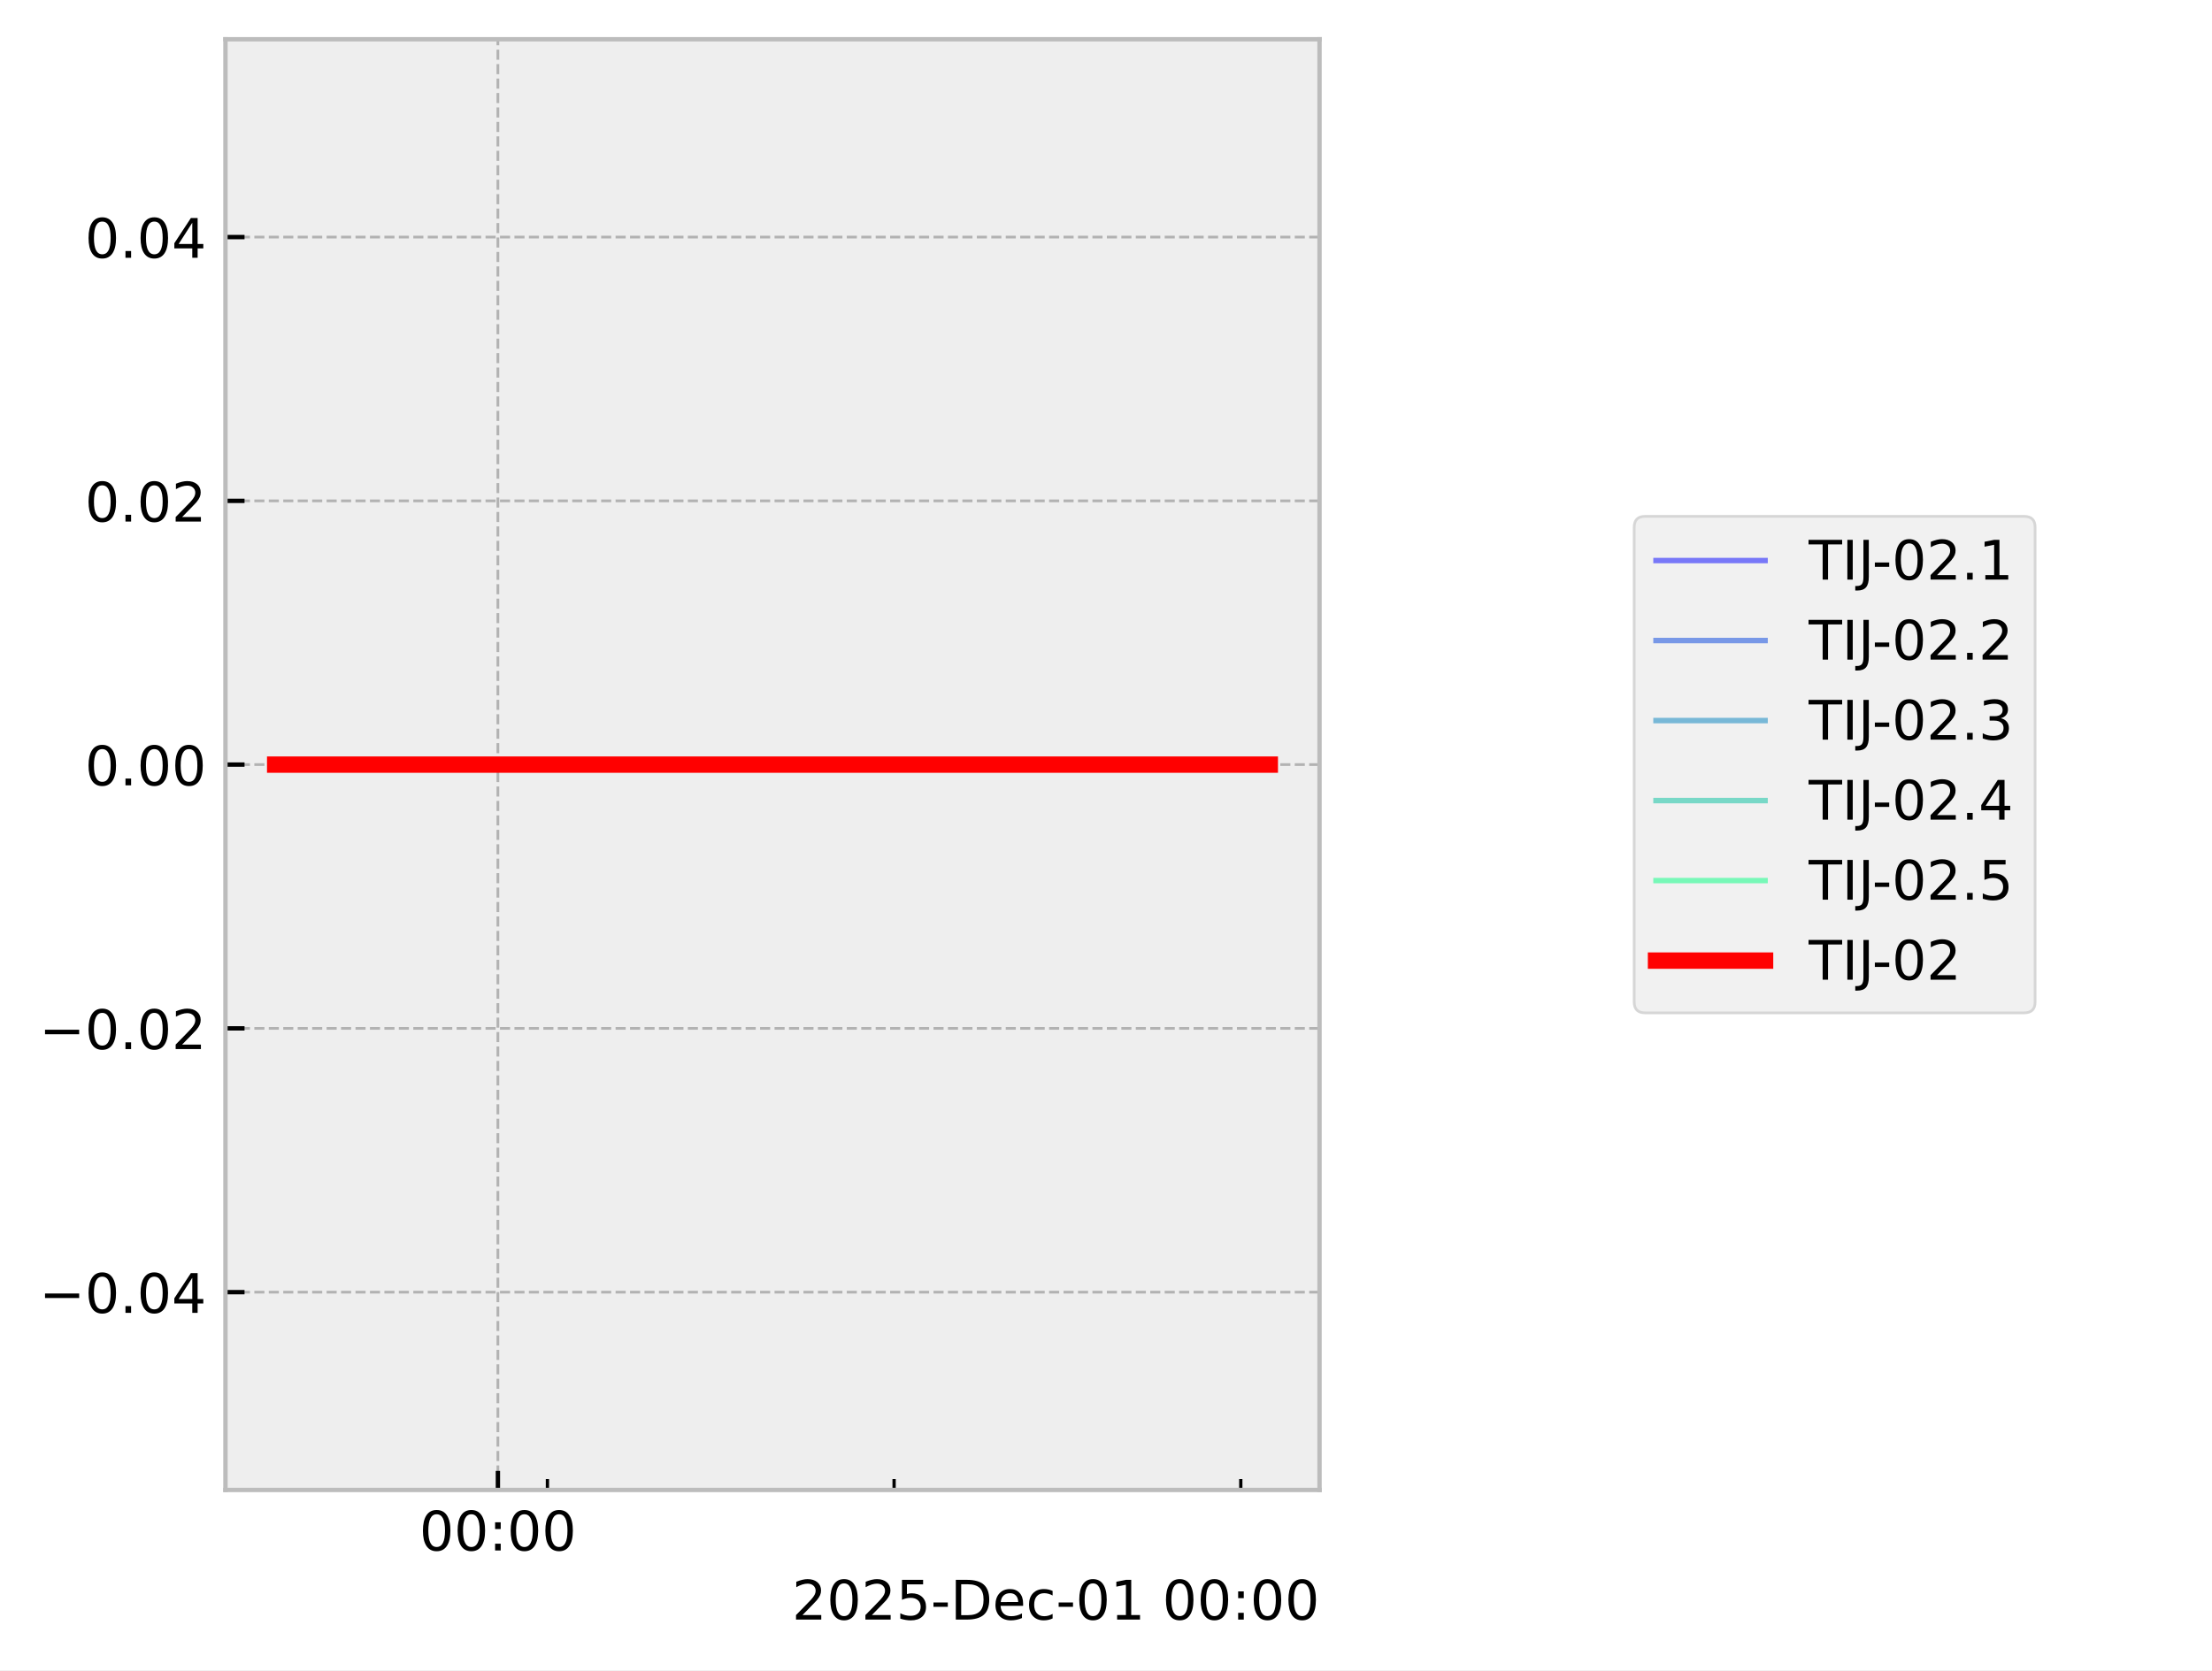
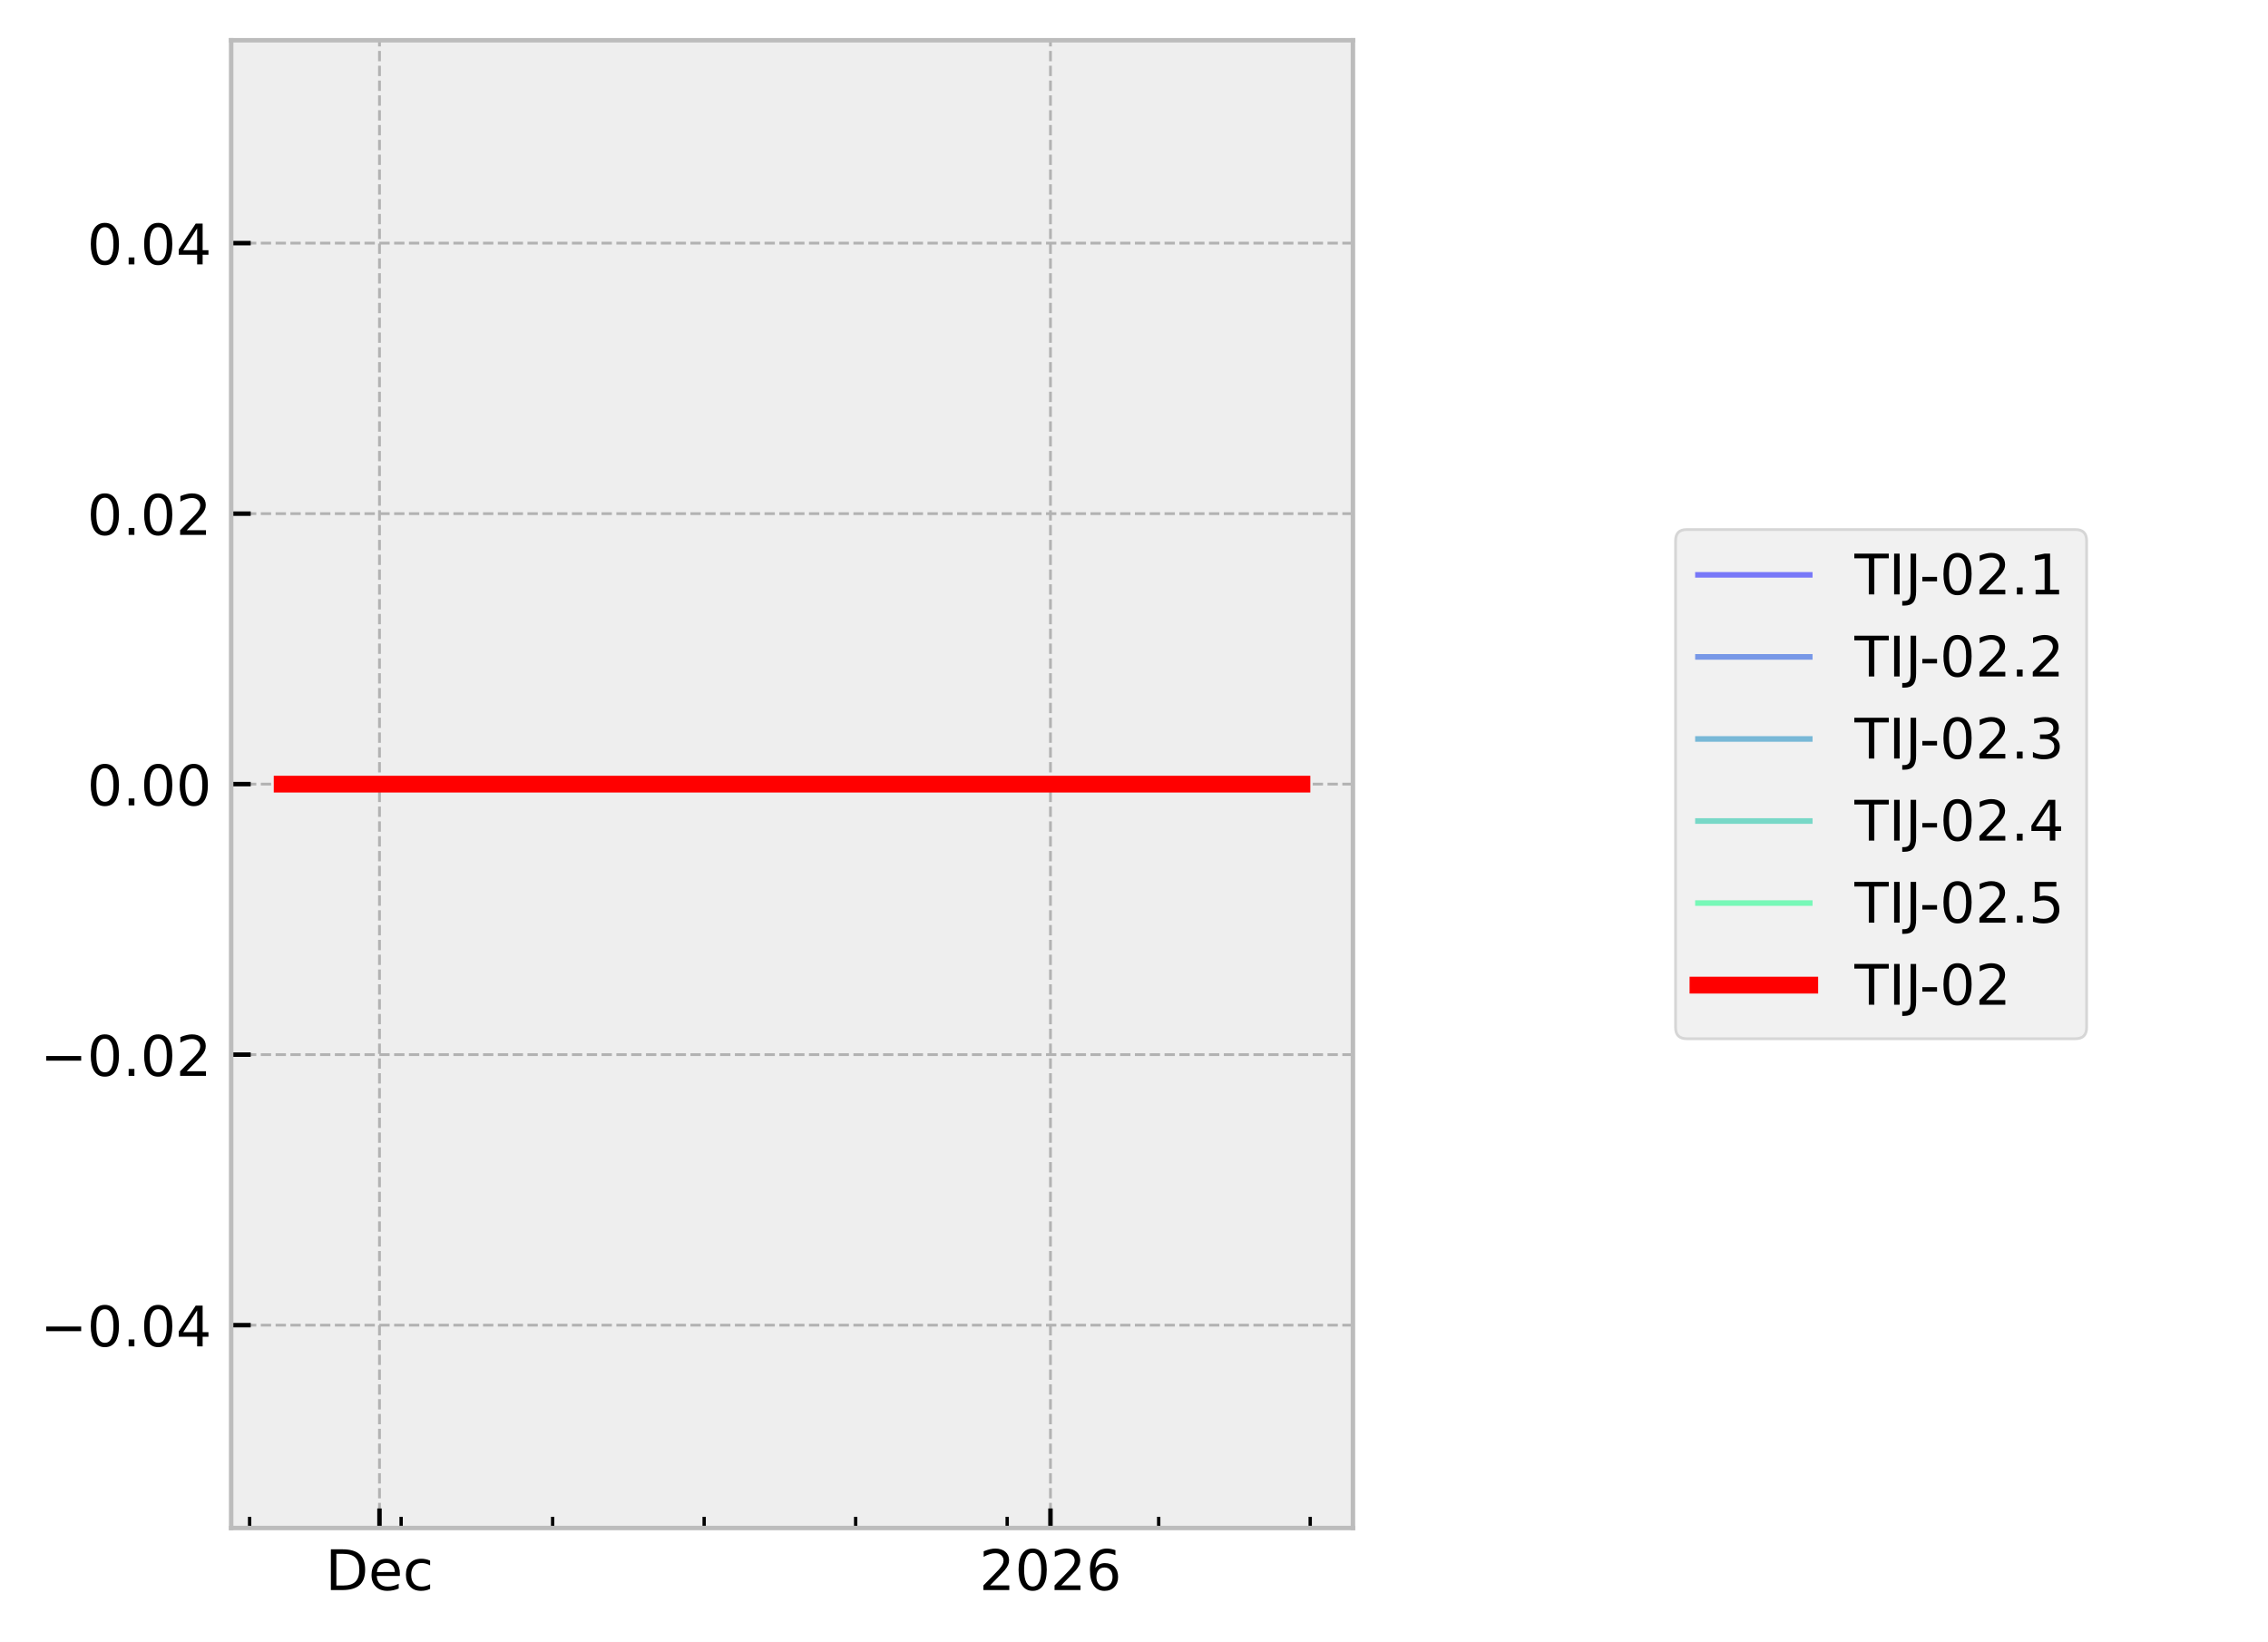
- <svg xmlns="http://www.w3.org/2000/svg" xmlns:xlink="http://www.w3.org/1999/xlink" width="405.665pt" height="306.368pt" viewBox="0 0 405.665 306.368" version="1.1">
+ <svg xmlns="http://www.w3.org/2000/svg" xmlns:xlink="http://www.w3.org/1999/xlink" width="405.665pt" height="293.69pt" viewBox="0 0 405.665 293.69" version="1.1">
  <defs>
    <style type="text/css">*{stroke-linejoin: round; stroke-linecap: butt}</style>
  </defs>
  <g id="figure_1">
    <g id="patch_1">
-       <path d="M 0 306.368  L 405.665 306.368  L 405.665 0  L 0 0  z " style="fill: #ffffff" />
+       <path d="M 0 293.69  L 405.665 293.69  L 405.665 0  L 0 0  z " style="fill: #ffffff" />
    </g>
    <g id="axes_1">
      <g id="patch_2">
        <path d="M 41.345 273.312  L 241.991 273.312  L 241.991 7.2  L 41.345 7.2  z " style="fill: #eeeeee" />
      </g>
      <g id="matplotlib.axis_1">
        <g id="xtick_1">
          <g id="line2d_1">
-             <path d="M 91.311 273.312  L 91.311 7.2  " clip-path="url(#p939f5623ba)" style="fill: none; stroke-dasharray: 1.85,0.8; stroke-dashoffset: 0; stroke: #b2b2b2; stroke-width: 0.5" />
+             <path d="M 67.876 273.312  L 67.876 7.2  " clip-path="url(#pccfa722cfe)" style="fill: none; stroke-dasharray: 1.85,0.8; stroke-dashoffset: 0; stroke: #b2b2b2; stroke-width: 0.5" />
          </g>
          <g id="line2d_2">
            <defs>
-               <path id="m8980e20109" d="M 0 0  L 0 -3.5  " style="stroke: #000000; stroke-width: 0.8" />
-             </defs>
-             <g>
-               <use xlink:href="#m8980e20109" x="91.311" y="273.312" style="stroke: #000000; stroke-width: 0.8" />
+               <path id="m1086cccc2d" d="M 0 0  L 0 -3.5  " style="stroke: #000000; stroke-width: 0.8" />
+             </defs>
+             <g>
+               <use xlink:href="#m1086cccc2d" x="67.876" y="273.312" style="stroke: #000000; stroke-width: 0.8" />
            </g>
          </g>
          <g id="text_1">
-             <g transform="translate(76.90176 284.4104) scale(0.1 -0.1)">
+             <g transform="translate(58.20015 284.4104) scale(0.1 -0.1)">
              <defs>
-                 <path id="DejaVuSans-30" d="M 2034 4250  Q 1547 4250 1301 3770  Q 1056 3291 1056 2328  Q 1056 1369 1301 889  Q 1547 409 2034 409  Q 2525 409 2770 889  Q 3016 1369 3016 2328  Q 3016 3291 2770 3770  Q 2525 4250 2034 4250  z M 2034 4750  Q 2819 4750 3233 4129  Q 3647 3509 3647 2328  Q 3647 1150 3233 529  Q 2819 -91 2034 -91  Q 1250 -91 836 529  Q 422 1150 422 2328  Q 422 3509 836 4129  Q 1250 4750 2034 4750  z " transform="scale(0.015625)" />
-                 <path id="DejaVuSans-3a" d="M 750 794  L 1409 794  L 1409 0  L 750 0  L 750 794  z M 750 3309  L 1409 3309  L 1409 2516  L 750 2516  L 750 3309  z " transform="scale(0.015625)" />
+                 <path id="DejaVuSans-44" d="M 1259 4147  L 1259 519  L 2022 519  Q 2988 519 3436 956  Q 3884 1394 3884 2338  Q 3884 3275 3436 3711  Q 2988 4147 2022 4147  L 1259 4147  z M 628 4666  L 1925 4666  Q 3281 4666 3915 4102  Q 4550 3538 4550 2338  Q 4550 1131 3912 565  Q 3275 0 1925 0  L 628 0  L 628 4666  z " transform="scale(0.015625)" />
+                 <path id="DejaVuSans-65" d="M 3597 1894  L 3597 1613  L 953 1613  Q 991 1019 1311 708  Q 1631 397 2203 397  Q 2534 397 2845 478  Q 3156 559 3463 722  L 3463 178  Q 3153 47 2828 -22  Q 2503 -91 2169 -91  Q 1331 -91 842 396  Q 353 884 353 1716  Q 353 2575 817 3079  Q 1281 3584 2069 3584  Q 2775 3584 3186 3129  Q 3597 2675 3597 1894  z M 3022 2063  Q 3016 2534 2758 2815  Q 2500 3097 2075 3097  Q 1594 3097 1305 2825  Q 1016 2553 972 2059  L 3022 2063  z " transform="scale(0.015625)" />
+                 <path id="DejaVuSans-63" d="M 3122 3366  L 3122 2828  Q 2878 2963 2633 3030  Q 2388 3097 2138 3097  Q 1578 3097 1268 2742  Q 959 2388 959 1747  Q 959 1106 1268 751  Q 1578 397 2138 397  Q 2388 397 2633 464  Q 2878 531 3122 666  L 3122 134  Q 2881 22 2623 -34  Q 2366 -91 2075 -91  Q 1284 -91 818 406  Q 353 903 353 1747  Q 353 2603 823 3093  Q 1294 3584 2113 3584  Q 2378 3584 2631 3529  Q 2884 3475 3122 3366  z " transform="scale(0.015625)" />
              </defs>
-               <use xlink:href="#DejaVuSans-30" />
-               <use xlink:href="#DejaVuSans-30" transform="translate(63.62305 0)" />
-               <use xlink:href="#DejaVuSans-3a" transform="translate(127.2461 0)" />
-               <use xlink:href="#DejaVuSans-30" transform="translate(160.9375 0)" />
-               <use xlink:href="#DejaVuSans-30" transform="translate(224.5605 0)" />
+               <use xlink:href="#DejaVuSans-44" />
+               <use xlink:href="#DejaVuSans-65" transform="translate(77.00195 0)" />
+               <use xlink:href="#DejaVuSans-63" transform="translate(138.5254 0)" />
            </g>
          </g>
        </g>
        <g id="xtick_2">
          <g id="line2d_3">
-             <defs>
-               <path id="m449f6c0470" d="M 0 0  L 0 -2  " style="stroke: #000000; stroke-width: 0.6" />
-             </defs>
-             <g>
-               <use xlink:href="#m449f6c0470" x="100.394" y="273.312" style="stroke: #000000; stroke-width: 0.6" />
+             <path d="M 187.891 273.312  L 187.891 7.2  " clip-path="url(#pccfa722cfe)" style="fill: none; stroke-dasharray: 1.85,0.8; stroke-dashoffset: 0; stroke: #b2b2b2; stroke-width: 0.5" />
+           </g>
+           <g id="line2d_4">
+             <g>
+               <use xlink:href="#m1086cccc2d" x="187.891" y="273.312" style="stroke: #000000; stroke-width: 0.8" />
+             </g>
+           </g>
+           <g id="text_2">
+             <g transform="translate(175.1658 284.4104) scale(0.1 -0.1)">
+               <defs>
+                 <path id="DejaVuSans-32" d="M 1228 531  L 3431 531  L 3431 0  L 469 0  L 469 531  Q 828 903 1448 1529  Q 2069 2156 2228 2338  Q 2531 2678 2651 2914  Q 2772 3150 2772 3378  Q 2772 3750 2511 3984  Q 2250 4219 1831 4219  Q 1534 4219 1204 4116  Q 875 4013 500 3803  L 500 4441  Q 881 4594 1212 4672  Q 1544 4750 1819 4750  Q 2544 4750 2975 4387  Q 3406 4025 3406 3419  Q 3406 3131 3298 2873  Q 3191 2616 2906 2266  Q 2828 2175 2409 1742  Q 1991 1309 1228 531  z " transform="scale(0.015625)" />
+                 <path id="DejaVuSans-30" d="M 2034 4250  Q 1547 4250 1301 3770  Q 1056 3291 1056 2328  Q 1056 1369 1301 889  Q 1547 409 2034 409  Q 2525 409 2770 889  Q 3016 1369 3016 2328  Q 3016 3291 2770 3770  Q 2525 4250 2034 4250  z M 2034 4750  Q 2819 4750 3233 4129  Q 3647 3509 3647 2328  Q 3647 1150 3233 529  Q 2819 -91 2034 -91  Q 1250 -91 836 529  Q 422 1150 422 2328  Q 422 3509 836 4129  Q 1250 4750 2034 4750  z " transform="scale(0.015625)" />
+                 <path id="DejaVuSans-36" d="M 2113 2584  Q 1688 2584 1439 2293  Q 1191 2003 1191 1497  Q 1191 994 1439 701  Q 1688 409 2113 409  Q 2538 409 2786 701  Q 3034 994 3034 1497  Q 3034 2003 2786 2293  Q 2538 2584 2113 2584  z M 3366 4563  L 3366 3988  Q 3128 4100 2886 4159  Q 2644 4219 2406 4219  Q 1781 4219 1451 3797  Q 1122 3375 1075 2522  Q 1259 2794 1537 2939  Q 1816 3084 2150 3084  Q 2853 3084 3261 2657  Q 3669 2231 3669 1497  Q 3669 778 3244 343  Q 2819 -91 2113 -91  Q 1303 -91 875 529  Q 447 1150 447 2328  Q 447 3434 972 4092  Q 1497 4750 2381 4750  Q 2619 4750 2861 4703  Q 3103 4656 3366 4563  z " transform="scale(0.015625)" />
+               </defs>
+               <use xlink:href="#DejaVuSans-32" />
+               <use xlink:href="#DejaVuSans-30" transform="translate(63.62305 0)" />
+               <use xlink:href="#DejaVuSans-32" transform="translate(127.2461 0)" />
+               <use xlink:href="#DejaVuSans-36" transform="translate(190.8691 0)" />
            </g>
          </g>
        </g>
        <g id="xtick_3">
-           <g id="line2d_4">
-             <g>
-               <use xlink:href="#m449f6c0470" x="163.972" y="273.312" style="stroke: #000000; stroke-width: 0.6" />
+           <g id="line2d_5">
+             <defs>
+               <path id="m21cb2706ea" d="M 0 0  L 0 -2  " style="stroke: #000000; stroke-width: 0.6" />
+             </defs>
+             <g>
+               <use xlink:href="#m21cb2706ea" x="44.647" y="273.312" style="stroke: #000000; stroke-width: 0.6" />
            </g>
          </g>
        </g>
        <g id="xtick_4">
-           <g id="line2d_5">
-             <g>
-               <use xlink:href="#m449f6c0470" x="227.55" y="273.312" style="stroke: #000000; stroke-width: 0.6" />
-             </g>
-           </g>
-         </g>
-         <g id="text_2">
-           <g transform="translate(145.2522 297.0886) scale(0.1 -0.1)">
-             <defs>
-               <path id="DejaVuSans-32" d="M 1228 531  L 3431 531  L 3431 0  L 469 0  L 469 531  Q 828 903 1448 1529  Q 2069 2156 2228 2338  Q 2531 2678 2651 2914  Q 2772 3150 2772 3378  Q 2772 3750 2511 3984  Q 2250 4219 1831 4219  Q 1534 4219 1204 4116  Q 875 4013 500 3803  L 500 4441  Q 881 4594 1212 4672  Q 1544 4750 1819 4750  Q 2544 4750 2975 4387  Q 3406 4025 3406 3419  Q 3406 3131 3298 2873  Q 3191 2616 2906 2266  Q 2828 2175 2409 1742  Q 1991 1309 1228 531  z " transform="scale(0.015625)" />
-               <path id="DejaVuSans-35" d="M 691 4666  L 3169 4666  L 3169 4134  L 1269 4134  L 1269 2991  Q 1406 3038 1543 3061  Q 1681 3084 1819 3084  Q 2600 3084 3056 2656  Q 3513 2228 3513 1497  Q 3513 744 3044 326  Q 2575 -91 1722 -91  Q 1428 -91 1123 -41  Q 819 9 494 109  L 494 744  Q 775 591 1075 516  Q 1375 441 1709 441  Q 2250 441 2565 725  Q 2881 1009 2881 1497  Q 2881 1984 2565 2268  Q 2250 2553 1709 2553  Q 1456 2553 1204 2497  Q 953 2441 691 2322  L 691 4666  z " transform="scale(0.015625)" />
-               <path id="DejaVuSans-2d" d="M 313 2009  L 1997 2009  L 1997 1497  L 313 1497  L 313 2009  z " transform="scale(0.015625)" />
-               <path id="DejaVuSans-44" d="M 1259 4147  L 1259 519  L 2022 519  Q 2988 519 3436 956  Q 3884 1394 3884 2338  Q 3884 3275 3436 3711  Q 2988 4147 2022 4147  L 1259 4147  z M 628 4666  L 1925 4666  Q 3281 4666 3915 4102  Q 4550 3538 4550 2338  Q 4550 1131 3912 565  Q 3275 0 1925 0  L 628 0  L 628 4666  z " transform="scale(0.015625)" />
-               <path id="DejaVuSans-65" d="M 3597 1894  L 3597 1613  L 953 1613  Q 991 1019 1311 708  Q 1631 397 2203 397  Q 2534 397 2845 478  Q 3156 559 3463 722  L 3463 178  Q 3153 47 2828 -22  Q 2503 -91 2169 -91  Q 1331 -91 842 396  Q 353 884 353 1716  Q 353 2575 817 3079  Q 1281 3584 2069 3584  Q 2775 3584 3186 3129  Q 3597 2675 3597 1894  z M 3022 2063  Q 3016 2534 2758 2815  Q 2500 3097 2075 3097  Q 1594 3097 1305 2825  Q 1016 2553 972 2059  L 3022 2063  z " transform="scale(0.015625)" />
-               <path id="DejaVuSans-63" d="M 3122 3366  L 3122 2828  Q 2878 2963 2633 3030  Q 2388 3097 2138 3097  Q 1578 3097 1268 2742  Q 959 2388 959 1747  Q 959 1106 1268 751  Q 1578 397 2138 397  Q 2388 397 2633 464  Q 2878 531 3122 666  L 3122 134  Q 2881 22 2623 -34  Q 2366 -91 2075 -91  Q 1284 -91 818 406  Q 353 903 353 1747  Q 353 2603 823 3093  Q 1294 3584 2113 3584  Q 2378 3584 2631 3529  Q 2884 3475 3122 3366  z " transform="scale(0.015625)" />
-               <path id="DejaVuSans-31" d="M 794 531  L 1825 531  L 1825 4091  L 703 3866  L 703 4441  L 1819 4666  L 2450 4666  L 2450 531  L 3481 531  L 3481 0  L 794 0  L 794 531  z " transform="scale(0.015625)" />
-               <path id="DejaVuSans-20" transform="scale(0.015625)" />
-             </defs>
-             <use xlink:href="#DejaVuSans-32" />
-             <use xlink:href="#DejaVuSans-30" transform="translate(63.62305 0)" />
-             <use xlink:href="#DejaVuSans-32" transform="translate(127.2461 0)" />
-             <use xlink:href="#DejaVuSans-35" transform="translate(190.8691 0)" />
-             <use xlink:href="#DejaVuSans-2d" transform="translate(254.4922 0)" />
-             <use xlink:href="#DejaVuSans-44" transform="translate(290.5762 0)" />
-             <use xlink:href="#DejaVuSans-65" transform="translate(367.5781 0)" />
-             <use xlink:href="#DejaVuSans-63" transform="translate(429.1016 0)" />
-             <use xlink:href="#DejaVuSans-2d" transform="translate(484.082 0)" />
-             <use xlink:href="#DejaVuSans-30" transform="translate(520.166 0)" />
-             <use xlink:href="#DejaVuSans-31" transform="translate(583.7891 0)" />
-             <use xlink:href="#DejaVuSans-20" transform="translate(647.4121 0)" />
-             <use xlink:href="#DejaVuSans-30" transform="translate(679.1992 0)" />
-             <use xlink:href="#DejaVuSans-30" transform="translate(742.8223 0)" />
-             <use xlink:href="#DejaVuSans-3a" transform="translate(806.4453 0)" />
-             <use xlink:href="#DejaVuSans-30" transform="translate(840.1367 0)" />
-             <use xlink:href="#DejaVuSans-30" transform="translate(903.7598 0)" />
+           <g id="line2d_6">
+             <g>
+               <use xlink:href="#m21cb2706ea" x="71.747" y="273.312" style="stroke: #000000; stroke-width: 0.6" />
+             </g>
+           </g>
+         </g>
+         <g id="xtick_5">
+           <g id="line2d_7">
+             <g>
+               <use xlink:href="#m21cb2706ea" x="98.848" y="273.312" style="stroke: #000000; stroke-width: 0.6" />
+             </g>
+           </g>
+         </g>
+         <g id="xtick_6">
+           <g id="line2d_8">
+             <g>
+               <use xlink:href="#m21cb2706ea" x="125.948" y="273.312" style="stroke: #000000; stroke-width: 0.6" />
+             </g>
+           </g>
+         </g>
+         <g id="xtick_7">
+           <g id="line2d_9">
+             <g>
+               <use xlink:href="#m21cb2706ea" x="153.048" y="273.312" style="stroke: #000000; stroke-width: 0.6" />
+             </g>
+           </g>
+         </g>
+         <g id="xtick_8">
+           <g id="line2d_10">
+             <g>
+               <use xlink:href="#m21cb2706ea" x="180.148" y="273.312" style="stroke: #000000; stroke-width: 0.6" />
+             </g>
+           </g>
+         </g>
+         <g id="xtick_9">
+           <g id="line2d_11">
+             <g>
+               <use xlink:href="#m21cb2706ea" x="207.248" y="273.312" style="stroke: #000000; stroke-width: 0.6" />
+             </g>
+           </g>
+         </g>
+         <g id="xtick_10">
+           <g id="line2d_12">
+             <g>
+               <use xlink:href="#m21cb2706ea" x="234.348" y="273.312" style="stroke: #000000; stroke-width: 0.6" />
+             </g>
          </g>
        </g>
      </g>
      <g id="matplotlib.axis_2">
        <g id="ytick_1">
-           <g id="line2d_6">
-             <path d="M 41.345 237.024  L 241.991 237.024  " clip-path="url(#p939f5623ba)" style="fill: none; stroke-dasharray: 1.85,0.8; stroke-dashoffset: 0; stroke: #b2b2b2; stroke-width: 0.5" />
-           </g>
-           <g id="line2d_7">
-             <defs>
-               <path id="m5c75e14a7e" d="M 0 0  L 3.5 0  " style="stroke: #000000; stroke-width: 0.8" />
-             </defs>
-             <g>
-               <use xlink:href="#m5c75e14a7e" x="41.345" y="237.024" style="stroke: #000000; stroke-width: 0.8" />
+           <g id="line2d_13">
+             <path d="M 41.345 237.024  L 241.991 237.024  " clip-path="url(#pccfa722cfe)" style="fill: none; stroke-dasharray: 1.85,0.8; stroke-dashoffset: 0; stroke: #b2b2b2; stroke-width: 0.5" />
+           </g>
+           <g id="line2d_14">
+             <defs>
+               <path id="m5f2f1645b4" d="M 0 0  L 3.5 0  " style="stroke: #000000; stroke-width: 0.8" />
+             </defs>
+             <g>
+               <use xlink:href="#m5f2f1645b4" x="41.345" y="237.024" style="stroke: #000000; stroke-width: 0.8" />
            </g>
          </g>
          <g id="text_3">
            <g transform="translate(7.2 240.8232) scale(0.1 -0.1)">
              <defs>
                <path id="DejaVuSans-2212" d="M 678 2272  L 4684 2272  L 4684 1741  L 678 1741  L 678 2272  z " transform="scale(0.015625)" />
                <path id="DejaVuSans-2e" d="M 684 794  L 1344 794  L 1344 0  L 684 0  L 684 794  z " transform="scale(0.015625)" />
                <path id="DejaVuSans-34" d="M 2419 4116  L 825 1625  L 2419 1625  L 2419 4116  z M 2253 4666  L 3047 4666  L 3047 1625  L 3713 1625  L 3713 1100  L 3047 1100  L 3047 0  L 2419 0  L 2419 1100  L 313 1100  L 313 1709  L 2253 4666  z " transform="scale(0.015625)" />
              </defs>
              <use xlink:href="#DejaVuSans-2212" />
              <use xlink:href="#DejaVuSans-30" transform="translate(83.78906 0)" />
              <use xlink:href="#DejaVuSans-2e" transform="translate(147.4121 0)" />
              <use xlink:href="#DejaVuSans-30" transform="translate(179.1992 0)" />
              <use xlink:href="#DejaVuSans-34" transform="translate(242.8223 0)" />
            </g>
          </g>
        </g>
        <g id="ytick_2">
-           <g id="line2d_8">
-             <path d="M 41.345 188.64  L 241.991 188.64  " clip-path="url(#p939f5623ba)" style="fill: none; stroke-dasharray: 1.85,0.8; stroke-dashoffset: 0; stroke: #b2b2b2; stroke-width: 0.5" />
-           </g>
-           <g id="line2d_9">
-             <g>
-               <use xlink:href="#m5c75e14a7e" x="41.345" y="188.64" style="stroke: #000000; stroke-width: 0.8" />
+           <g id="line2d_15">
+             <path d="M 41.345 188.64  L 241.991 188.64  " clip-path="url(#pccfa722cfe)" style="fill: none; stroke-dasharray: 1.85,0.8; stroke-dashoffset: 0; stroke: #b2b2b2; stroke-width: 0.5" />
+           </g>
+           <g id="line2d_16">
+             <g>
+               <use xlink:href="#m5f2f1645b4" x="41.345" y="188.64" style="stroke: #000000; stroke-width: 0.8" />
            </g>
          </g>
          <g id="text_4">
            <g transform="translate(7.2 192.4392) scale(0.1 -0.1)">
              <use xlink:href="#DejaVuSans-2212" />
              <use xlink:href="#DejaVuSans-30" transform="translate(83.78906 0)" />
              <use xlink:href="#DejaVuSans-2e" transform="translate(147.4121 0)" />
              <use xlink:href="#DejaVuSans-30" transform="translate(179.1992 0)" />
              <use xlink:href="#DejaVuSans-32" transform="translate(242.8223 0)" />
            </g>
          </g>
        </g>
        <g id="ytick_3">
-           <g id="line2d_10">
-             <path d="M 41.345 140.256  L 241.991 140.256  " clip-path="url(#p939f5623ba)" style="fill: none; stroke-dasharray: 1.85,0.8; stroke-dashoffset: 0; stroke: #b2b2b2; stroke-width: 0.5" />
-           </g>
-           <g id="line2d_11">
-             <g>
-               <use xlink:href="#m5c75e14a7e" x="41.345" y="140.256" style="stroke: #000000; stroke-width: 0.8" />
+           <g id="line2d_17">
+             <path d="M 41.345 140.256  L 241.991 140.256  " clip-path="url(#pccfa722cfe)" style="fill: none; stroke-dasharray: 1.85,0.8; stroke-dashoffset: 0; stroke: #b2b2b2; stroke-width: 0.5" />
+           </g>
+           <g id="line2d_18">
+             <g>
+               <use xlink:href="#m5f2f1645b4" x="41.345" y="140.256" style="stroke: #000000; stroke-width: 0.8" />
            </g>
          </g>
          <g id="text_5">
            <g transform="translate(15.57969 144.0552) scale(0.1 -0.1)">
              <use xlink:href="#DejaVuSans-30" />
              <use xlink:href="#DejaVuSans-2e" transform="translate(63.62305 0)" />
              <use xlink:href="#DejaVuSans-30" transform="translate(95.41016 0)" />
              <use xlink:href="#DejaVuSans-30" transform="translate(159.0332 0)" />
            </g>
          </g>
        </g>
        <g id="ytick_4">
-           <g id="line2d_12">
-             <path d="M 41.345 91.872  L 241.991 91.872  " clip-path="url(#p939f5623ba)" style="fill: none; stroke-dasharray: 1.85,0.8; stroke-dashoffset: 0; stroke: #b2b2b2; stroke-width: 0.5" />
-           </g>
-           <g id="line2d_13">
-             <g>
-               <use xlink:href="#m5c75e14a7e" x="41.345" y="91.872" style="stroke: #000000; stroke-width: 0.8" />
+           <g id="line2d_19">
+             <path d="M 41.345 91.872  L 241.991 91.872  " clip-path="url(#pccfa722cfe)" style="fill: none; stroke-dasharray: 1.85,0.8; stroke-dashoffset: 0; stroke: #b2b2b2; stroke-width: 0.5" />
+           </g>
+           <g id="line2d_20">
+             <g>
+               <use xlink:href="#m5f2f1645b4" x="41.345" y="91.872" style="stroke: #000000; stroke-width: 0.8" />
            </g>
          </g>
          <g id="text_6">
            <g transform="translate(15.57969 95.67122) scale(0.1 -0.1)">
              <use xlink:href="#DejaVuSans-30" />
              <use xlink:href="#DejaVuSans-2e" transform="translate(63.62305 0)" />
              <use xlink:href="#DejaVuSans-30" transform="translate(95.41016 0)" />
              <use xlink:href="#DejaVuSans-32" transform="translate(159.0332 0)" />
            </g>
          </g>
        </g>
        <g id="ytick_5">
-           <g id="line2d_14">
-             <path d="M 41.345 43.488  L 241.991 43.488  " clip-path="url(#p939f5623ba)" style="fill: none; stroke-dasharray: 1.85,0.8; stroke-dashoffset: 0; stroke: #b2b2b2; stroke-width: 0.5" />
-           </g>
-           <g id="line2d_15">
-             <g>
-               <use xlink:href="#m5c75e14a7e" x="41.345" y="43.488" style="stroke: #000000; stroke-width: 0.8" />
+           <g id="line2d_21">
+             <path d="M 41.345 43.488  L 241.991 43.488  " clip-path="url(#pccfa722cfe)" style="fill: none; stroke-dasharray: 1.85,0.8; stroke-dashoffset: 0; stroke: #b2b2b2; stroke-width: 0.5" />
+           </g>
+           <g id="line2d_22">
+             <g>
+               <use xlink:href="#m5f2f1645b4" x="41.345" y="43.488" style="stroke: #000000; stroke-width: 0.8" />
            </g>
          </g>
          <g id="text_7">
            <g transform="translate(15.57969 47.28722) scale(0.1 -0.1)">
              <use xlink:href="#DejaVuSans-30" />
              <use xlink:href="#DejaVuSans-2e" transform="translate(63.62305 0)" />
              <use xlink:href="#DejaVuSans-30" transform="translate(95.41016 0)" />
              <use xlink:href="#DejaVuSans-34" transform="translate(159.0332 0)" />
            </g>
          </g>
        </g>
      </g>
-       <g id="line2d_16">
-         <path d="M 50.466 140.256  L 178.443 140.256  L 232.561 140.256  L 232.871 140.256  " clip-path="url(#p939f5623ba)" style="fill: none; stroke: #0000ff; stroke-opacity: 0.5; stroke-linecap: square" />
-       </g>
-       <g id="line2d_17">
-         <path d="M 50.466 140.256  L 178.443 140.256  L 232.561 140.256  L 232.871 140.256  " clip-path="url(#p939f5623ba)" style="fill: none; stroke: #0040df; stroke-opacity: 0.5; stroke-linecap: square" />
-       </g>
-       <g id="line2d_18">
-         <path d="M 50.466 140.256  L 178.443 140.256  L 232.561 140.256  L 232.871 140.256  " clip-path="url(#p939f5623ba)" style="fill: none; stroke: #0080bf; stroke-opacity: 0.5; stroke-linecap: square" />
-       </g>
-       <g id="line2d_19">
-         <path d="M 50.466 140.256  L 178.443 140.256  L 232.561 140.256  L 232.871 140.256  " clip-path="url(#p939f5623ba)" style="fill: none; stroke: #00c09f; stroke-opacity: 0.5; stroke-linecap: square" />
-       </g>
-       <g id="line2d_20">
-         <path d="M 50.466 140.256  L 178.443 140.256  L 232.561 140.256  L 232.871 140.256  " clip-path="url(#p939f5623ba)" style="fill: none; stroke: #00ff80; stroke-opacity: 0.5; stroke-linecap: square" />
-       </g>
-       <g id="line2d_21">
-         <path d="M 50.466 140.256  L 178.443 140.256  L 232.561 140.256  L 232.871 140.256  " clip-path="url(#p939f5623ba)" style="fill: none; stroke: #ff0000; stroke-width: 3; stroke-linecap: square" />
+       <g id="line2d_23">
+         <path d="M 50.466 140.256  L 105.016 140.256  L 128.083 140.256  L 232.743 140.256  L 232.871 140.256  " clip-path="url(#pccfa722cfe)" style="fill: none; stroke: #0000ff; stroke-opacity: 0.5; stroke-linecap: square" />
+       </g>
+       <g id="line2d_24">
+         <path d="M 50.466 140.256  L 105.016 140.256  L 128.083 140.256  L 232.743 140.256  L 232.871 140.256  " clip-path="url(#pccfa722cfe)" style="fill: none; stroke: #0040df; stroke-opacity: 0.5; stroke-linecap: square" />
+       </g>
+       <g id="line2d_25">
+         <path d="M 50.466 140.256  L 105.016 140.256  L 128.083 140.256  L 232.743 140.256  L 232.871 140.256  " clip-path="url(#pccfa722cfe)" style="fill: none; stroke: #0080bf; stroke-opacity: 0.5; stroke-linecap: square" />
+       </g>
+       <g id="line2d_26">
+         <path d="M 50.466 140.256  L 105.016 140.256  L 128.083 140.256  L 232.743 140.256  L 232.871 140.256  " clip-path="url(#pccfa722cfe)" style="fill: none; stroke: #00c09f; stroke-opacity: 0.5; stroke-linecap: square" />
+       </g>
+       <g id="line2d_27">
+         <path d="M 50.466 140.256  L 105.016 140.256  L 128.083 140.256  L 232.743 140.256  L 232.871 140.256  " clip-path="url(#pccfa722cfe)" style="fill: none; stroke: #00ff80; stroke-opacity: 0.5; stroke-linecap: square" />
+       </g>
+       <g id="line2d_28">
+         <path d="M 50.466 140.256  L 105.016 140.256  L 128.083 140.256  L 232.743 140.256  L 232.871 140.256  " clip-path="url(#pccfa722cfe)" style="fill: none; stroke: #ff0000; stroke-width: 3; stroke-linecap: square" />
      </g>
      <g id="patch_3">
        <path d="M 41.345 273.312  L 41.345 7.2  " style="fill: none; stroke: #bcbcbc; stroke-width: 0.8; stroke-linejoin: miter; stroke-linecap: square" />
      </g>
      <g id="patch_4">
        <path d="M 241.991 273.312  L 241.991 7.2  " style="fill: none; stroke: #bcbcbc; stroke-width: 0.8; stroke-linejoin: miter; stroke-linecap: square" />
      </g>
      <g id="patch_5">
        <path d="M 41.345 273.312  L 241.991 273.312  " style="fill: none; stroke: #bcbcbc; stroke-width: 0.8; stroke-linejoin: miter; stroke-linecap: square" />
      </g>
      <g id="patch_6">
        <path d="M 41.345 7.2  L 241.991 7.2  " style="fill: none; stroke: #bcbcbc; stroke-width: 0.8; stroke-linejoin: miter; stroke-linecap: square" />
      </g>
    </g>
    <g id="axes_2">
      <g id="legend_1">
        <g id="patch_7">
          <path d="M 301.702 185.79  L 371.22 185.79  Q 373.22 185.79 373.22 183.79  L 373.22 96.722  Q 373.22 94.722 371.22 94.722  L 301.702 94.722  Q 299.702 94.722 299.702 96.722  L 299.702 183.79  Q 299.702 185.79 301.702 185.79  z " style="fill: #eeeeee; opacity: 0.8; stroke: #cccccc; stroke-width: 0.5; stroke-linejoin: miter" />
        </g>
-         <g id="line2d_22">
+         <g id="line2d_29">
          <path d="M 303.702 102.82  L 313.702 102.82  L 323.702 102.82  " style="fill: none; stroke: #0000ff; stroke-opacity: 0.5; stroke-linecap: square" />
        </g>
        <g id="text_8">
          <g transform="translate(331.7016 106.3201) scale(0.1 -0.1)">
            <defs>
              <path id="DejaVuSans-54" d="M -19 4666  L 3928 4666  L 3928 4134  L 2272 4134  L 2272 0  L 1638 0  L 1638 4134  L -19 4134  L -19 4666  z " transform="scale(0.015625)" />
              <path id="DejaVuSans-49" d="M 628 4666  L 1259 4666  L 1259 0  L 628 0  L 628 4666  z " transform="scale(0.015625)" />
              <path id="DejaVuSans-4a" d="M 628 4666  L 1259 4666  L 1259 325  Q 1259 -519 939 -900  Q 619 -1281 -91 -1281  L -331 -1281  L -331 -750  L -134 -750  Q 284 -750 456 -515  Q 628 -281 628 325  L 628 4666  z " transform="scale(0.015625)" />
+               <path id="DejaVuSans-2d" d="M 313 2009  L 1997 2009  L 1997 1497  L 313 1497  L 313 2009  z " transform="scale(0.015625)" />
+               <path id="DejaVuSans-31" d="M 794 531  L 1825 531  L 1825 4091  L 703 3866  L 703 4441  L 1819 4666  L 2450 4666  L 2450 531  L 3481 531  L 3481 0  L 794 0  L 794 531  z " transform="scale(0.015625)" />
            </defs>
            <use xlink:href="#DejaVuSans-54" />
            <use xlink:href="#DejaVuSans-49" transform="translate(61.08398 0)" />
            <use xlink:href="#DejaVuSans-4a" transform="translate(90.57617 0)" />
            <use xlink:href="#DejaVuSans-2d" transform="translate(116.4434 0)" />
            <use xlink:href="#DejaVuSans-30" transform="translate(152.5273 0)" />
            <use xlink:href="#DejaVuSans-32" transform="translate(216.1504 0)" />
            <use xlink:href="#DejaVuSans-2e" transform="translate(279.7734 0)" />
            <use xlink:href="#DejaVuSans-31" transform="translate(311.5605 0)" />
          </g>
        </g>
-         <g id="line2d_23">
+         <g id="line2d_30">
          <path d="M 303.702 117.498  L 313.702 117.498  L 323.702 117.498  " style="fill: none; stroke: #0040df; stroke-opacity: 0.5; stroke-linecap: square" />
        </g>
        <g id="text_9">
          <g transform="translate(331.7016 120.9982) scale(0.1 -0.1)">
            <use xlink:href="#DejaVuSans-54" />
            <use xlink:href="#DejaVuSans-49" transform="translate(61.08398 0)" />
            <use xlink:href="#DejaVuSans-4a" transform="translate(90.57617 0)" />
            <use xlink:href="#DejaVuSans-2d" transform="translate(116.4434 0)" />
            <use xlink:href="#DejaVuSans-30" transform="translate(152.5273 0)" />
            <use xlink:href="#DejaVuSans-32" transform="translate(216.1504 0)" />
            <use xlink:href="#DejaVuSans-2e" transform="translate(279.7734 0)" />
            <use xlink:href="#DejaVuSans-32" transform="translate(311.5605 0)" />
          </g>
        </g>
-         <g id="line2d_24">
+         <g id="line2d_31">
          <path d="M 303.702 132.176  L 313.702 132.176  L 323.702 132.176  " style="fill: none; stroke: #0080bf; stroke-opacity: 0.5; stroke-linecap: square" />
        </g>
        <g id="text_10">
          <g transform="translate(331.7016 135.6763) scale(0.1 -0.1)">
            <defs>
              <path id="DejaVuSans-33" d="M 2597 2516  Q 3050 2419 3304 2112  Q 3559 1806 3559 1356  Q 3559 666 3084 287  Q 2609 -91 1734 -91  Q 1441 -91 1130 -33  Q 819 25 488 141  L 488 750  Q 750 597 1062 519  Q 1375 441 1716 441  Q 2309 441 2620 675  Q 2931 909 2931 1356  Q 2931 1769 2642 2001  Q 2353 2234 1838 2234  L 1294 2234  L 1294 2753  L 1863 2753  Q 2328 2753 2575 2939  Q 2822 3125 2822 3475  Q 2822 3834 2567 4026  Q 2313 4219 1838 4219  Q 1578 4219 1281 4162  Q 984 4106 628 3988  L 628 4550  Q 988 4650 1302 4700  Q 1616 4750 1894 4750  Q 2613 4750 3031 4423  Q 3450 4097 3450 3541  Q 3450 3153 3228 2886  Q 3006 2619 2597 2516  z " transform="scale(0.015625)" />
            </defs>
            <use xlink:href="#DejaVuSans-54" />
            <use xlink:href="#DejaVuSans-49" transform="translate(61.08398 0)" />
            <use xlink:href="#DejaVuSans-4a" transform="translate(90.57617 0)" />
            <use xlink:href="#DejaVuSans-2d" transform="translate(116.4434 0)" />
            <use xlink:href="#DejaVuSans-30" transform="translate(152.5273 0)" />
            <use xlink:href="#DejaVuSans-32" transform="translate(216.1504 0)" />
            <use xlink:href="#DejaVuSans-2e" transform="translate(279.7734 0)" />
            <use xlink:href="#DejaVuSans-33" transform="translate(311.5605 0)" />
          </g>
        </g>
-         <g id="line2d_25">
+         <g id="line2d_32">
          <path d="M 303.702 146.854  L 313.702 146.854  L 323.702 146.854  " style="fill: none; stroke: #00c09f; stroke-opacity: 0.5; stroke-linecap: square" />
        </g>
        <g id="text_11">
          <g transform="translate(331.7016 150.3544) scale(0.1 -0.1)">
            <use xlink:href="#DejaVuSans-54" />
            <use xlink:href="#DejaVuSans-49" transform="translate(61.08398 0)" />
            <use xlink:href="#DejaVuSans-4a" transform="translate(90.57617 0)" />
            <use xlink:href="#DejaVuSans-2d" transform="translate(116.4434 0)" />
            <use xlink:href="#DejaVuSans-30" transform="translate(152.5273 0)" />
            <use xlink:href="#DejaVuSans-32" transform="translate(216.1504 0)" />
            <use xlink:href="#DejaVuSans-2e" transform="translate(279.7734 0)" />
            <use xlink:href="#DejaVuSans-34" transform="translate(311.5605 0)" />
          </g>
        </g>
-         <g id="line2d_26">
+         <g id="line2d_33">
          <path d="M 303.702 161.533  L 313.702 161.533  L 323.702 161.533  " style="fill: none; stroke: #00ff80; stroke-opacity: 0.5; stroke-linecap: square" />
        </g>
        <g id="text_12">
          <g transform="translate(331.7016 165.0326) scale(0.1 -0.1)">
+             <defs>
+               <path id="DejaVuSans-35" d="M 691 4666  L 3169 4666  L 3169 4134  L 1269 4134  L 1269 2991  Q 1406 3038 1543 3061  Q 1681 3084 1819 3084  Q 2600 3084 3056 2656  Q 3513 2228 3513 1497  Q 3513 744 3044 326  Q 2575 -91 1722 -91  Q 1428 -91 1123 -41  Q 819 9 494 109  L 494 744  Q 775 591 1075 516  Q 1375 441 1709 441  Q 2250 441 2565 725  Q 2881 1009 2881 1497  Q 2881 1984 2565 2268  Q 2250 2553 1709 2553  Q 1456 2553 1204 2497  Q 953 2441 691 2322  L 691 4666  z " transform="scale(0.015625)" />
+             </defs>
            <use xlink:href="#DejaVuSans-54" />
            <use xlink:href="#DejaVuSans-49" transform="translate(61.08398 0)" />
            <use xlink:href="#DejaVuSans-4a" transform="translate(90.57617 0)" />
            <use xlink:href="#DejaVuSans-2d" transform="translate(116.4434 0)" />
            <use xlink:href="#DejaVuSans-30" transform="translate(152.5273 0)" />
            <use xlink:href="#DejaVuSans-32" transform="translate(216.1504 0)" />
            <use xlink:href="#DejaVuSans-2e" transform="translate(279.7734 0)" />
            <use xlink:href="#DejaVuSans-35" transform="translate(311.5605 0)" />
          </g>
        </g>
-         <g id="line2d_27">
+         <g id="line2d_34">
          <path d="M 303.702 176.211  L 313.702 176.211  L 323.702 176.211  " style="fill: none; stroke: #ff0000; stroke-width: 3; stroke-linecap: square" />
        </g>
        <g id="text_13">
          <g transform="translate(331.7016 179.7107) scale(0.1 -0.1)">
            <use xlink:href="#DejaVuSans-54" />
            <use xlink:href="#DejaVuSans-49" transform="translate(61.08398 0)" />
            <use xlink:href="#DejaVuSans-4a" transform="translate(90.57617 0)" />
            <use xlink:href="#DejaVuSans-2d" transform="translate(116.4434 0)" />
            <use xlink:href="#DejaVuSans-30" transform="translate(152.5273 0)" />
            <use xlink:href="#DejaVuSans-32" transform="translate(216.1504 0)" />
          </g>
        </g>
      </g>
    </g>
  </g>
  <defs>
-     <clipPath id="p939f5623ba">
+     <clipPath id="pccfa722cfe">
      <rect x="41.345" y="7.2" width="200.646" height="266.112" />
    </clipPath>
  </defs>
</svg>
